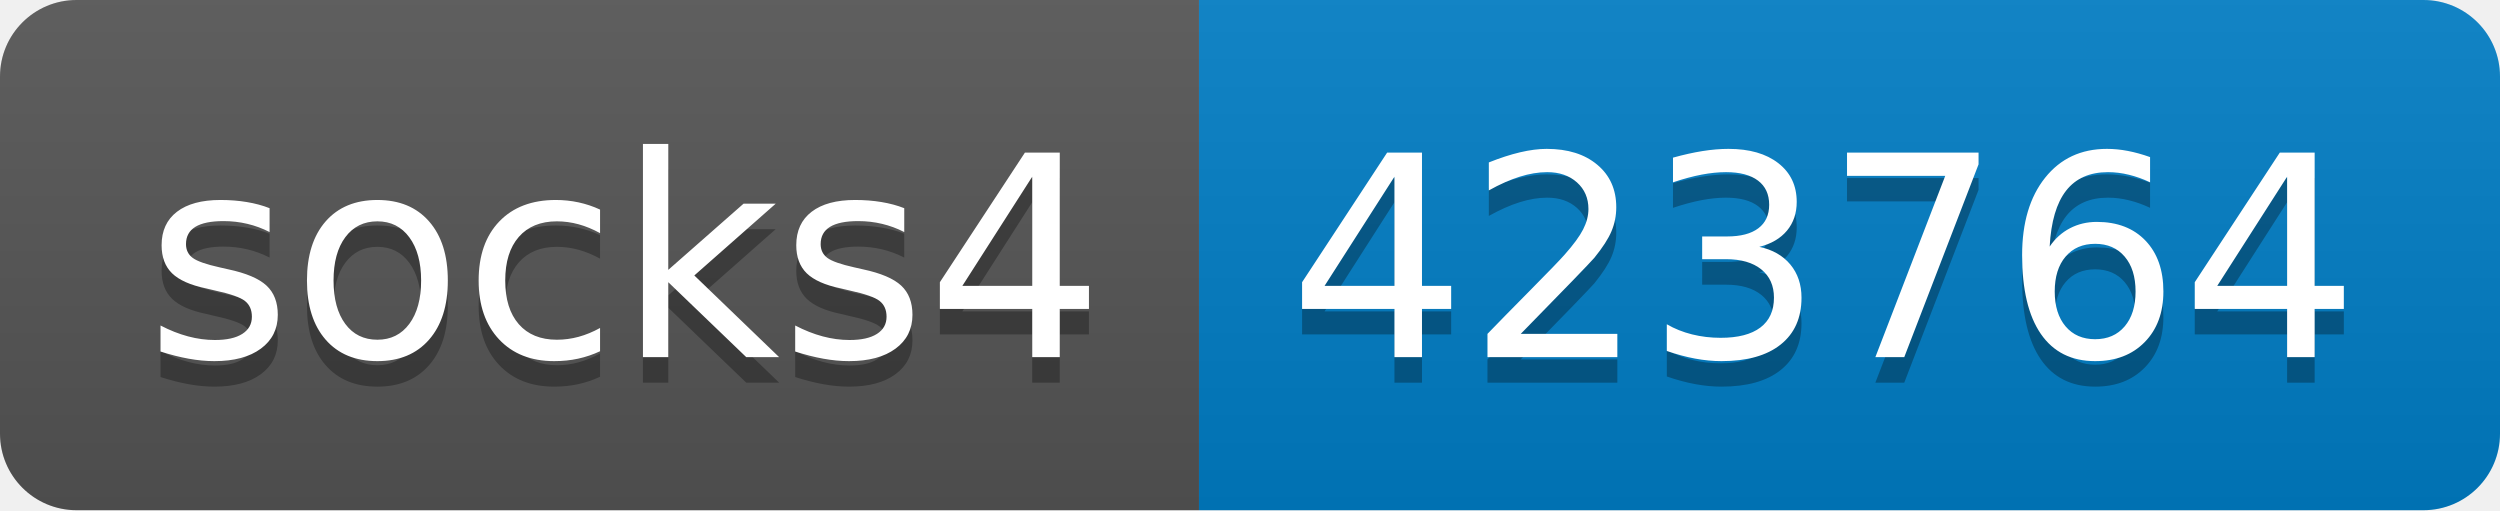
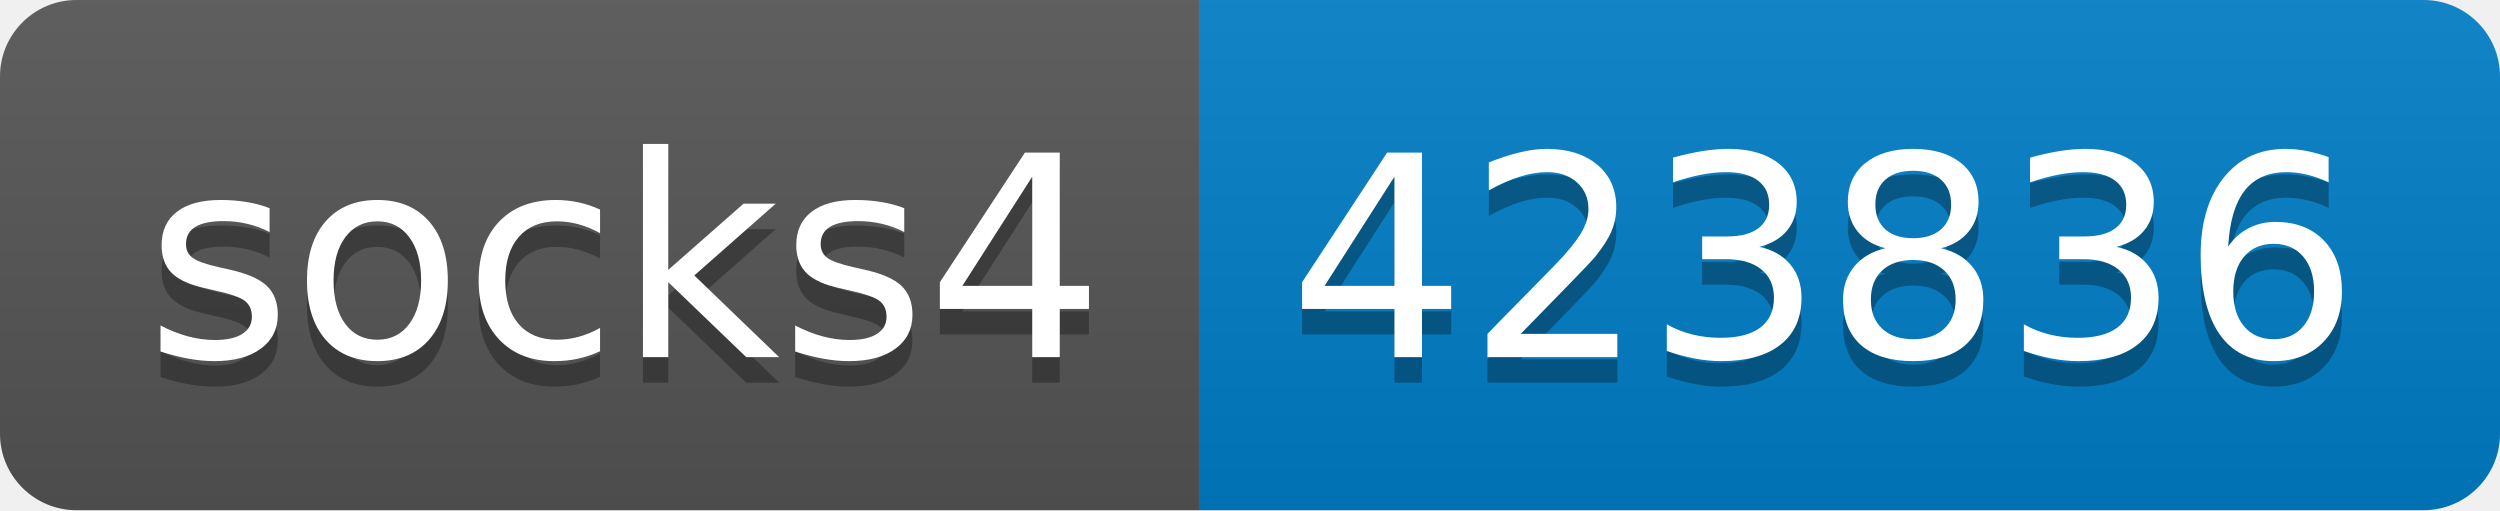
- <svg xmlns="http://www.w3.org/2000/svg" width="98" height="20" role="img" aria-label="socks4: 423764">
+ <svg xmlns="http://www.w3.org/2000/svg" width="98" height="20" role="img" aria-label="socks4: 423836">
  <linearGradient id="s" x2="0" y2="100%">
    <stop offset="0" stop-color="#bbb" stop-opacity=".1" />
    <stop offset="1" stop-opacity=".1" />
  </linearGradient>
  <clipPath id="r">
    <rect width="98" height="20" rx="3" fill="#fff" />
  </clipPath>
  <g clip-path="url(#r)">
    <rect width="47" height="20" fill="#555" />
    <rect x="47" width="51" height="20" fill="#007ec6" />
    <rect width="98" height="20" fill="url(#s)" />
  </g>
  <g fill="#fff" text-anchor="middle" font-family="Verdana,Geneva,DejaVu Sans,sans-serif" text-rendering="geometricPrecision" font-size="110">
    <text aria-hidden="true" x="245" y="150" fill="#010101" fill-opacity=".3" transform="scale(.1)" textLength="370">socks4</text>
    <text x="245" y="140" transform="scale(.1)" fill="#fff" textLength="370">socks4</text>
-     <text aria-hidden="true" x="715" y="150" fill="#010101" fill-opacity=".3" transform="scale(.1)" textLength="410">423764</text>
-     <text x="715" y="140" transform="scale(.1)" fill="#fff" textLength="410">423764</text>
+     <text aria-hidden="true" x="715" y="150" fill="#010101" fill-opacity=".3" transform="scale(.1)" textLength="410">423836</text>
+     <text x="715" y="140" transform="scale(.1)" fill="#fff" textLength="410">423836</text>
  </g>
</svg>
